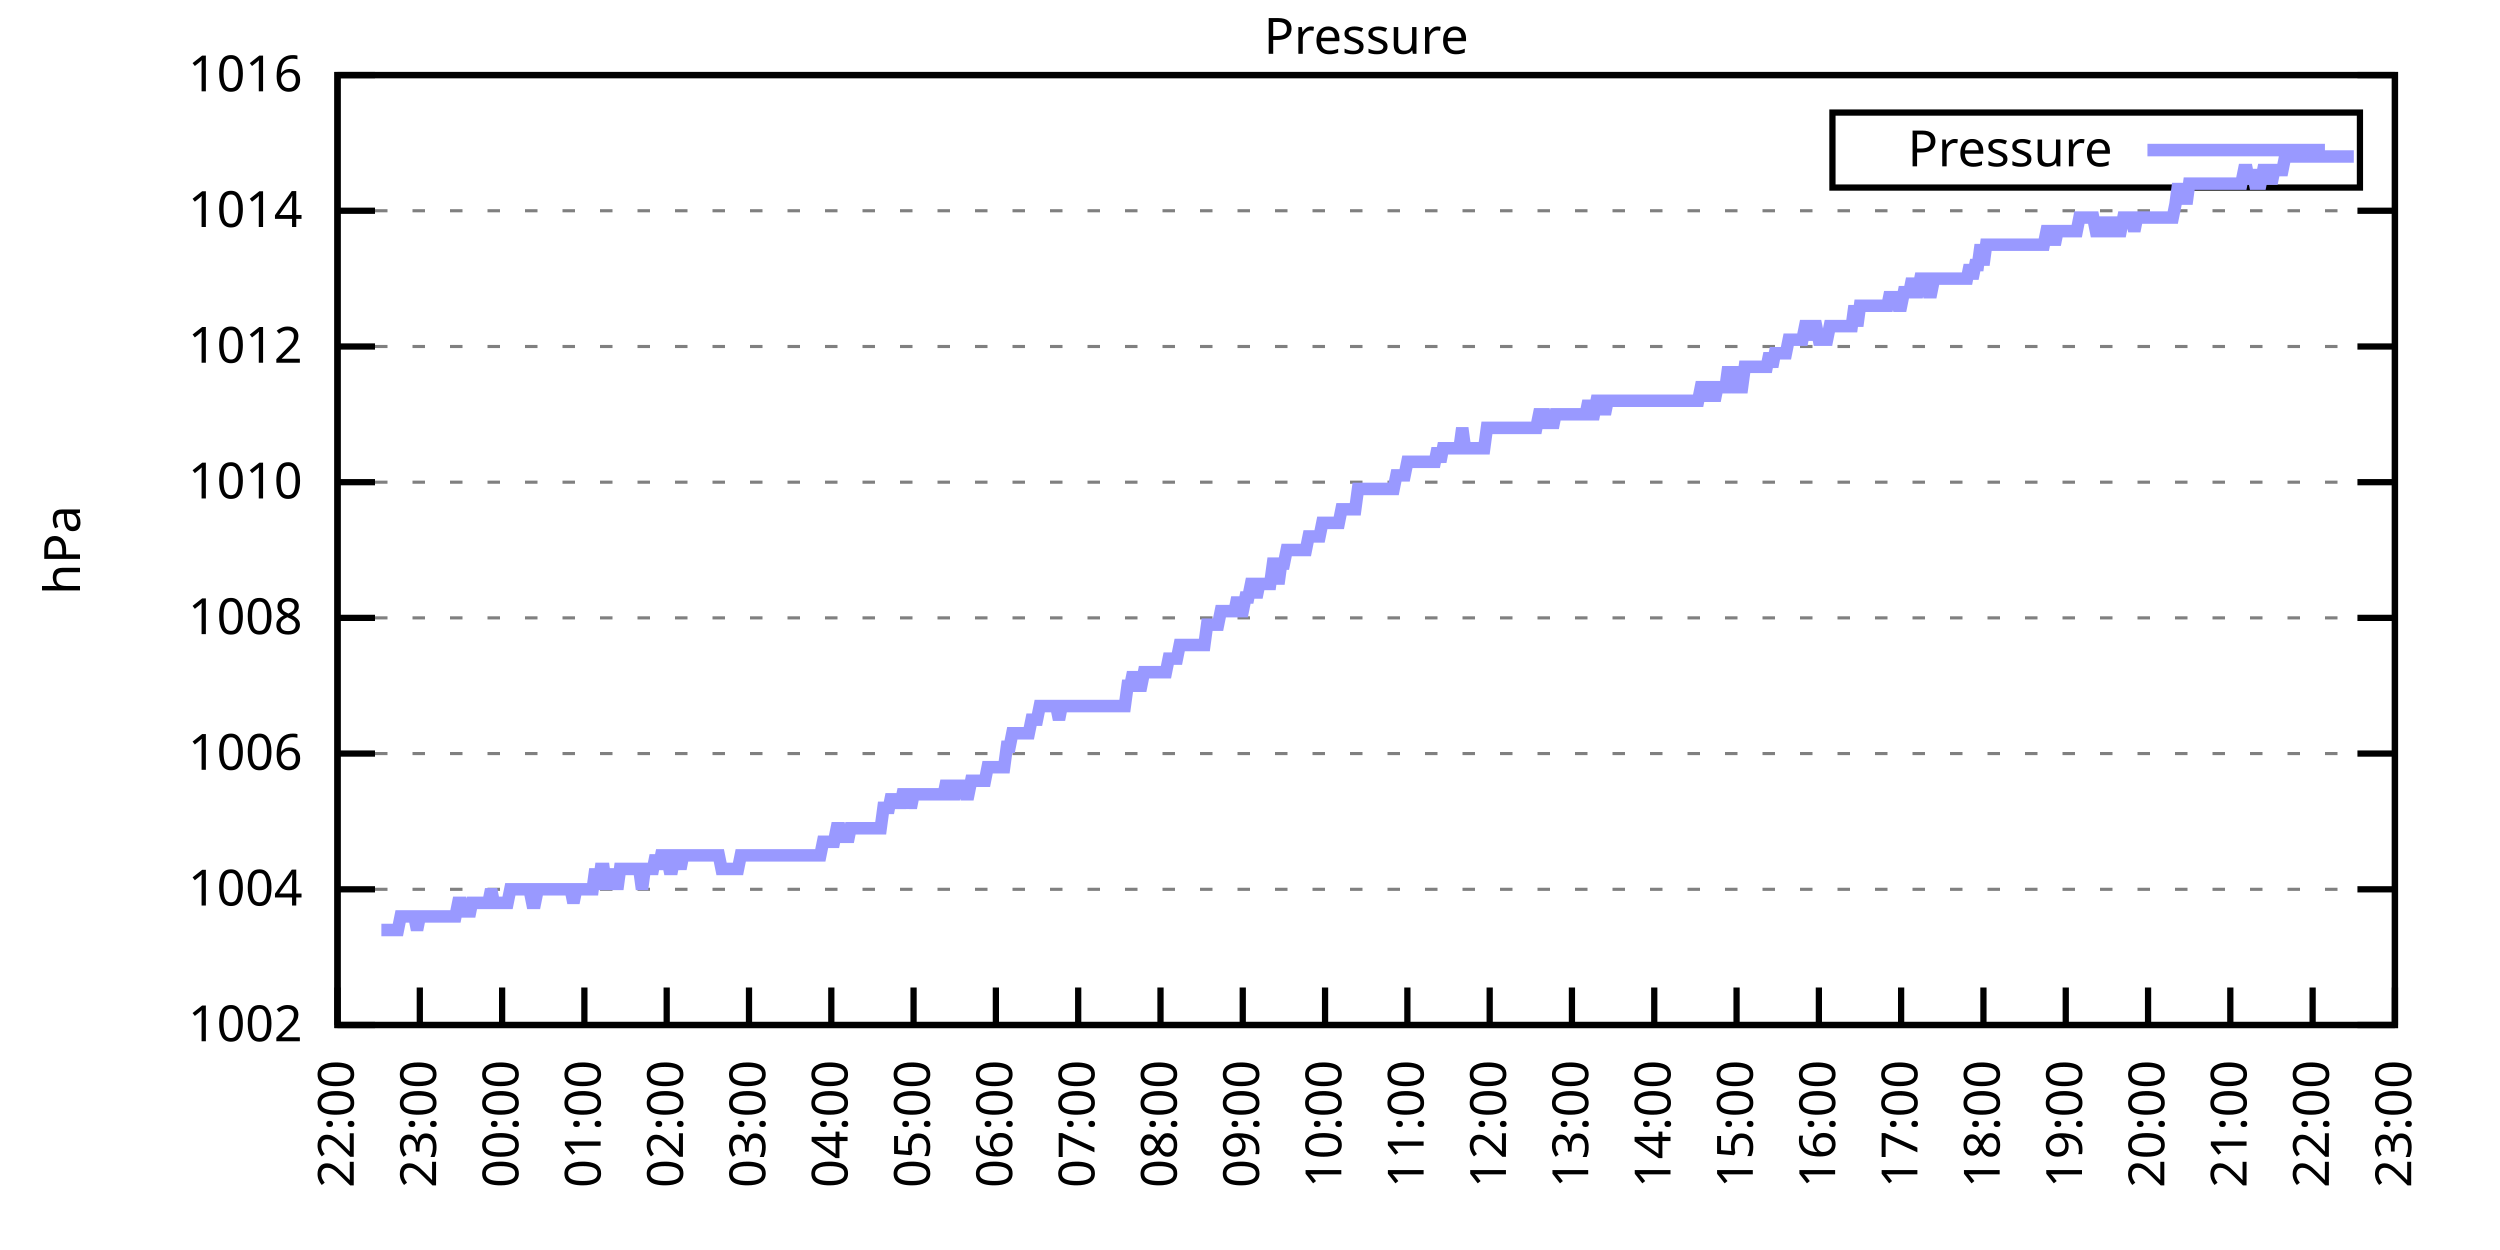
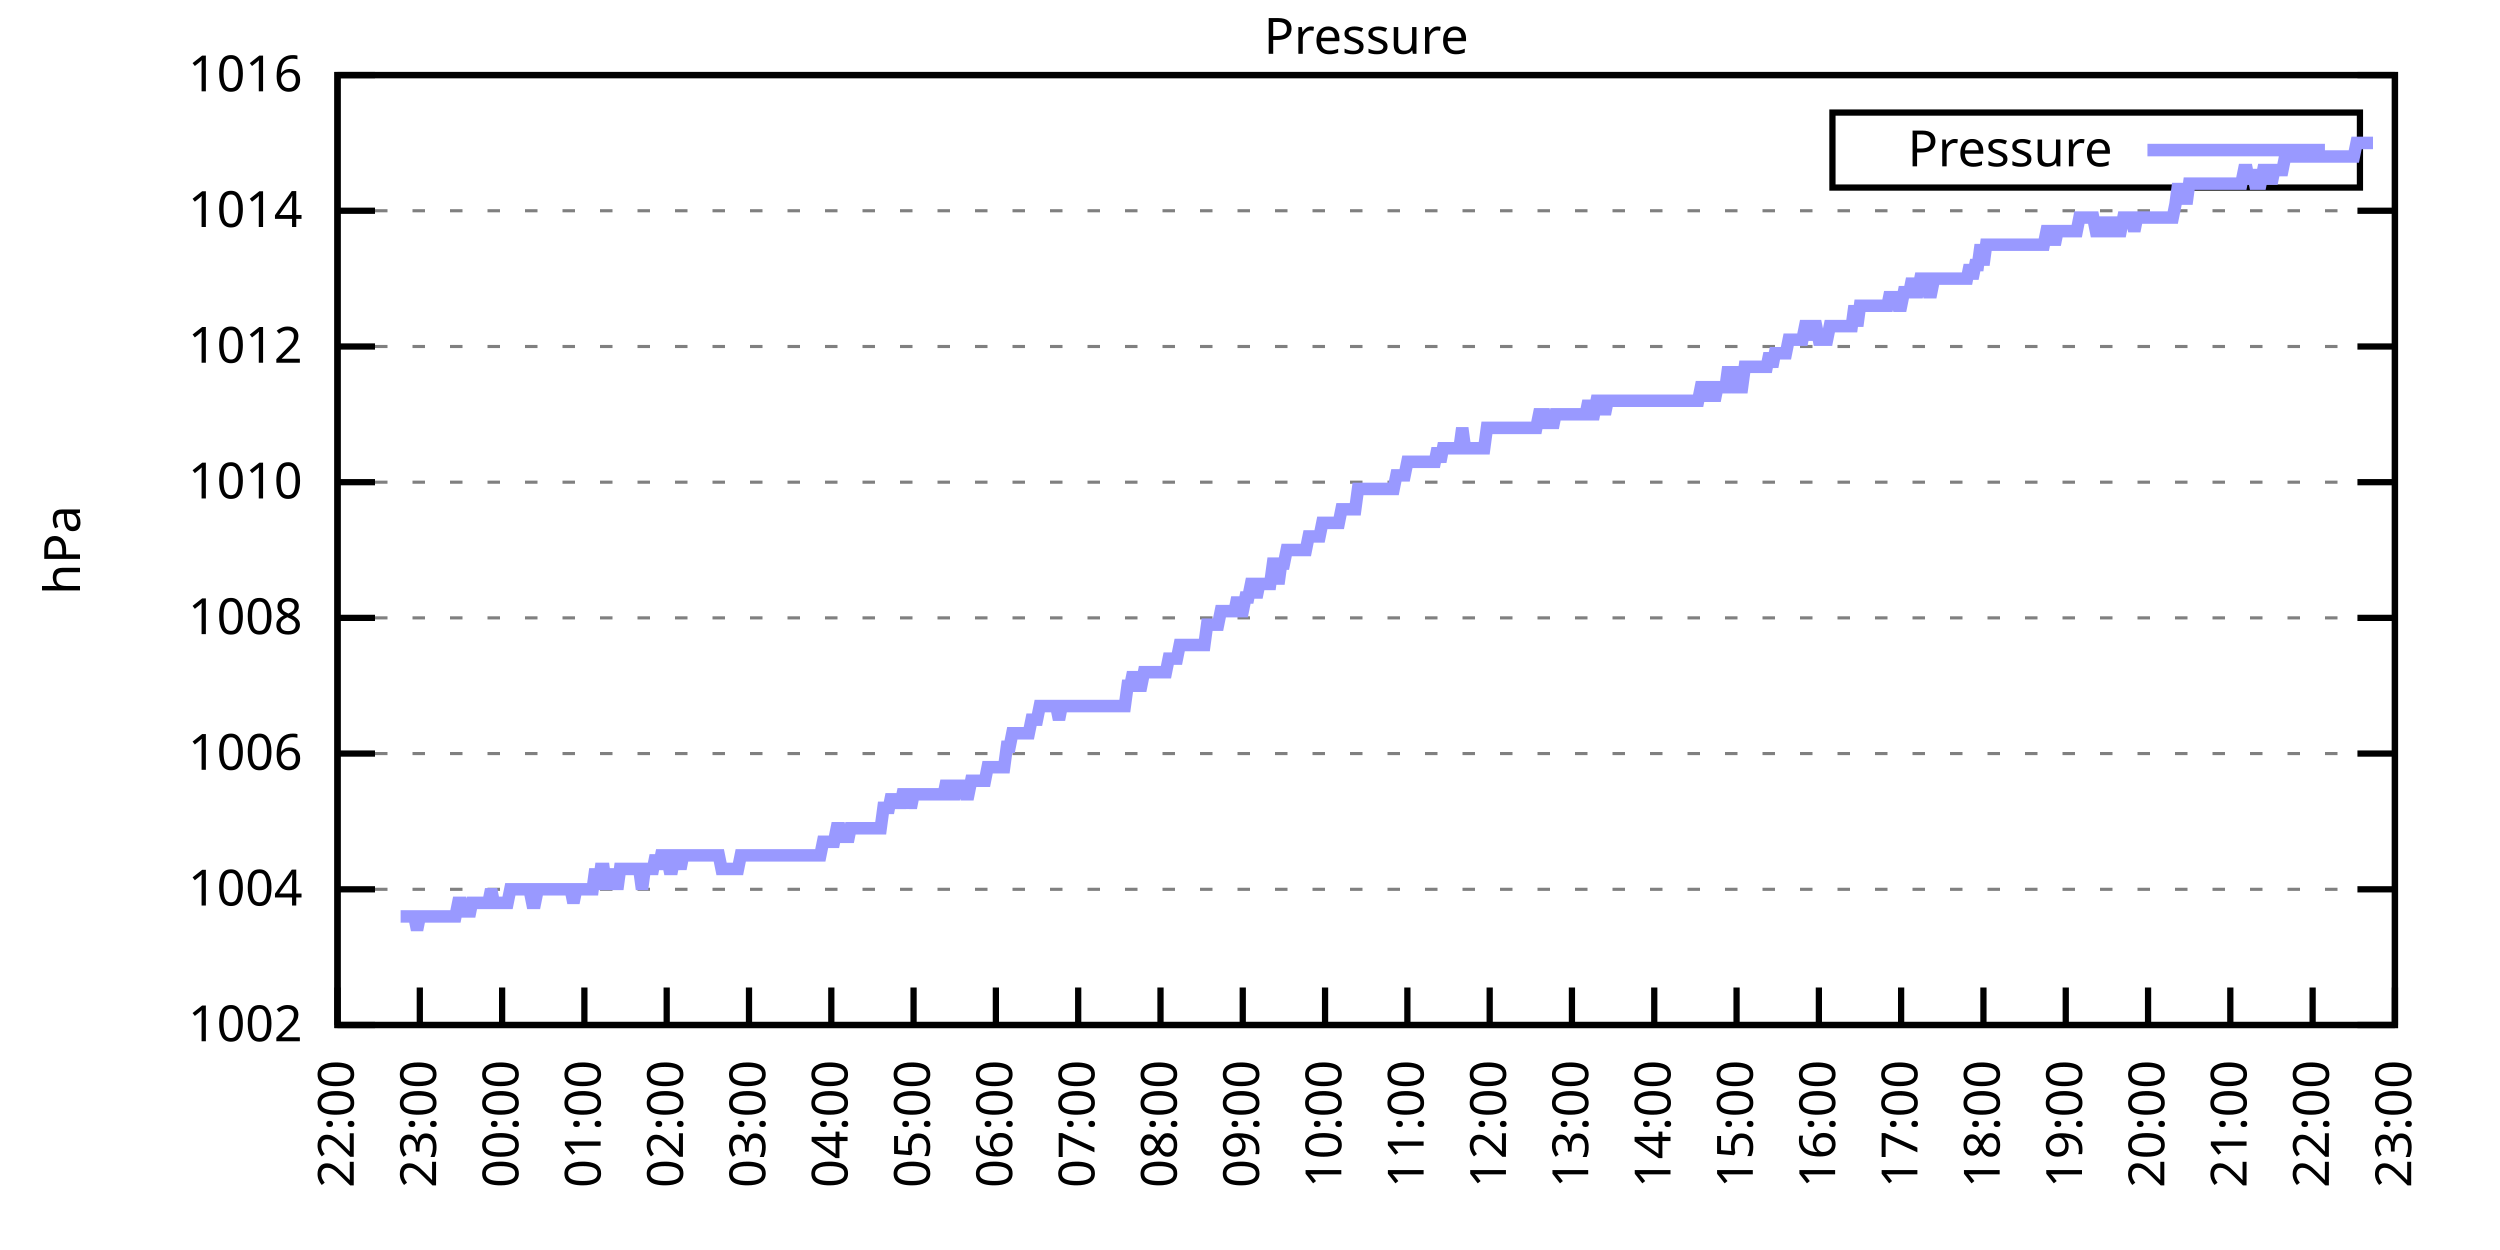
<svg xmlns="http://www.w3.org/2000/svg" xmlns:xlink="http://www.w3.org/1999/xlink" width="400" height="200" viewBox="0 0 400 200">
  <g id="gnuplot_canvas">
    <rect x="0" y="0" width="400" height="200" fill="none" />
    <defs>
      <circle id="gpDot" r="0.5" stroke-width="0.5" stroke="currentColor" />
      <path id="gpPt0" stroke-width="0.333" stroke="currentColor" d="M-1,0 h2 M0,-1 v2" />
      <path id="gpPt1" stroke-width="0.333" stroke="currentColor" d="M-1,-1 L1,1 M1,-1 L-1,1" />
      <path id="gpPt2" stroke-width="0.333" stroke="currentColor" d="M-1,0 L1,0 M0,-1 L0,1 M-1,-1 L1,1 M-1,1 L1,-1" />
      <rect id="gpPt3" stroke-width="0.333" stroke="currentColor" x="-1" y="-1" width="2" height="2" />
      <rect id="gpPt4" stroke-width="0.333" stroke="currentColor" fill="currentColor" x="-1" y="-1" width="2" height="2" />
      <circle id="gpPt5" stroke-width="0.333" stroke="currentColor" cx="0" cy="0" r="1" />
      <use xlink:href="#gpPt5" id="gpPt6" fill="currentColor" stroke="none" />
      <path id="gpPt7" stroke-width="0.333" stroke="currentColor" d="M0,-1.33 L-1.33,0.67 L1.33,0.67 z" />
      <use xlink:href="#gpPt7" id="gpPt8" fill="currentColor" stroke="none" />
      <use xlink:href="#gpPt7" id="gpPt9" stroke="currentColor" transform="rotate(180)" />
      <use xlink:href="#gpPt9" id="gpPt10" fill="currentColor" stroke="none" />
      <use xlink:href="#gpPt3" id="gpPt11" stroke="currentColor" transform="rotate(45)" />
      <use xlink:href="#gpPt11" id="gpPt12" fill="currentColor" stroke="none" />
      <path id="gpPt13" stroke-width="0.333" stroke="currentColor" d="M0,1.330 L1.265,0.411 L0.782,-1.067 L-0.782,-1.076 L-1.265,0.411 z" />
      <use xlink:href="#gpPt13" id="gpPt14" fill="currentColor" stroke="none" />
      <filter id="textbox" filterUnits="objectBoundingBox" x="0" y="0" height="1" width="1">
        <feFlood flood-color="white" flood-opacity="1" result="bgnd" />
        <feComposite in="SourceGraphic" in2="bgnd" operator="atop" />
      </filter>
      <filter id="greybox" filterUnits="objectBoundingBox" x="0" y="0" height="1" width="1">
        <feFlood flood-color="lightgrey" flood-opacity="1" result="grey" />
        <feComposite in="SourceGraphic" in2="grey" operator="atop" />
      </filter>
    </defs>
    <g fill="none" color="white" stroke="currentColor" stroke-width="1.00" stroke-linecap="butt" stroke-linejoin="miter">
</g>
    <g fill="none" color="black" stroke="currentColor" stroke-width="1.00" stroke-linecap="butt" stroke-linejoin="miter">
      <g stroke="none" shape-rendering="crispEdges">
        <polygon fill="rgb(255, 255, 255)" points="54.00,164.00 383.18,164.00 383.18,12.02 54.00,12.02 " />
      </g>
    </g>
    <g fill="none" color="black" stroke="currentColor" stroke-width="1.00" stroke-linecap="butt" stroke-linejoin="miter">
</g>
    <g fill="none" color="black" stroke="black" stroke-width="0.50" stroke-linecap="butt" stroke-linejoin="miter">
</g>
    <g fill="none" color="gray" stroke="currentColor" stroke-width="0.50" stroke-linecap="butt" stroke-linejoin="miter">
      <path stroke="gray" stroke-dasharray="2,4" class="gridline" d="M54.00,164.00 L383.19,164.00  " />
    </g>
    <g fill="none" color="gray" stroke="gray" stroke-width="1.00" stroke-linecap="butt" stroke-linejoin="miter">
</g>
    <g fill="none" color="black" stroke="currentColor" stroke-width="1.00" stroke-linecap="butt" stroke-linejoin="miter">
      <path stroke="black" d="M54.00,164.00 L60.00,164.00 M383.19,164.00 L377.19,164.00  " />
      <g transform="translate(48.40,166.60)" stroke="none" fill="black" font-family="Sans" font-size="8.00" text-anchor="end">
        <text>
          <tspan font-family="Sans"> 1002</tspan>
        </text>
      </g>
    </g>
    <g fill="none" color="black" stroke="currentColor" stroke-width="1.00" stroke-linecap="butt" stroke-linejoin="miter">
</g>
    <g fill="none" color="black" stroke="black" stroke-width="0.50" stroke-linecap="butt" stroke-linejoin="miter">
</g>
    <g fill="none" color="gray" stroke="currentColor" stroke-width="0.50" stroke-linecap="butt" stroke-linejoin="miter">
      <path stroke="gray" stroke-dasharray="2,4" class="gridline" d="M54.00,142.29 L383.19,142.29  " />
    </g>
    <g fill="none" color="gray" stroke="gray" stroke-width="1.00" stroke-linecap="butt" stroke-linejoin="miter">
</g>
    <g fill="none" color="black" stroke="currentColor" stroke-width="1.00" stroke-linecap="butt" stroke-linejoin="miter">
      <path stroke="black" d="M54.00,142.29 L60.00,142.29 M383.19,142.29 L377.19,142.29  " />
      <g transform="translate(48.40,144.89)" stroke="none" fill="black" font-family="Sans" font-size="8.00" text-anchor="end">
        <text>
          <tspan font-family="Sans"> 1004</tspan>
        </text>
      </g>
    </g>
    <g fill="none" color="black" stroke="currentColor" stroke-width="1.00" stroke-linecap="butt" stroke-linejoin="miter">
</g>
    <g fill="none" color="black" stroke="black" stroke-width="0.50" stroke-linecap="butt" stroke-linejoin="miter">
</g>
    <g fill="none" color="gray" stroke="currentColor" stroke-width="0.50" stroke-linecap="butt" stroke-linejoin="miter">
      <path stroke="gray" stroke-dasharray="2,4" class="gridline" d="M54.00,120.57 L383.19,120.57  " />
    </g>
    <g fill="none" color="gray" stroke="gray" stroke-width="1.00" stroke-linecap="butt" stroke-linejoin="miter">
</g>
    <g fill="none" color="black" stroke="currentColor" stroke-width="1.00" stroke-linecap="butt" stroke-linejoin="miter">
      <path stroke="black" d="M54.00,120.57 L60.00,120.57 M383.19,120.57 L377.19,120.57  " />
      <g transform="translate(48.40,123.17)" stroke="none" fill="black" font-family="Sans" font-size="8.00" text-anchor="end">
        <text>
          <tspan font-family="Sans"> 1006</tspan>
        </text>
      </g>
    </g>
    <g fill="none" color="black" stroke="currentColor" stroke-width="1.00" stroke-linecap="butt" stroke-linejoin="miter">
</g>
    <g fill="none" color="black" stroke="black" stroke-width="0.50" stroke-linecap="butt" stroke-linejoin="miter">
</g>
    <g fill="none" color="gray" stroke="currentColor" stroke-width="0.50" stroke-linecap="butt" stroke-linejoin="miter">
      <path stroke="gray" stroke-dasharray="2,4" class="gridline" d="M54.00,98.86 L383.19,98.86  " />
    </g>
    <g fill="none" color="gray" stroke="gray" stroke-width="1.00" stroke-linecap="butt" stroke-linejoin="miter">
</g>
    <g fill="none" color="black" stroke="currentColor" stroke-width="1.00" stroke-linecap="butt" stroke-linejoin="miter">
      <path stroke="black" d="M54.00,98.86 L60.00,98.86 M383.19,98.86 L377.19,98.86  " />
      <g transform="translate(48.40,101.46)" stroke="none" fill="black" font-family="Sans" font-size="8.00" text-anchor="end">
        <text>
          <tspan font-family="Sans"> 1008</tspan>
        </text>
      </g>
    </g>
    <g fill="none" color="black" stroke="currentColor" stroke-width="1.00" stroke-linecap="butt" stroke-linejoin="miter">
</g>
    <g fill="none" color="black" stroke="black" stroke-width="0.50" stroke-linecap="butt" stroke-linejoin="miter">
</g>
    <g fill="none" color="gray" stroke="currentColor" stroke-width="0.50" stroke-linecap="butt" stroke-linejoin="miter">
      <path stroke="gray" stroke-dasharray="2,4" class="gridline" d="M54.00,77.15 L383.19,77.15  " />
    </g>
    <g fill="none" color="gray" stroke="gray" stroke-width="1.00" stroke-linecap="butt" stroke-linejoin="miter">
</g>
    <g fill="none" color="black" stroke="currentColor" stroke-width="1.00" stroke-linecap="butt" stroke-linejoin="miter">
      <path stroke="black" d="M54.00,77.15 L60.00,77.15 M383.19,77.15 L377.19,77.15  " />
      <g transform="translate(48.40,79.75)" stroke="none" fill="black" font-family="Sans" font-size="8.00" text-anchor="end">
        <text>
          <tspan font-family="Sans"> 1010</tspan>
        </text>
      </g>
    </g>
    <g fill="none" color="black" stroke="currentColor" stroke-width="1.00" stroke-linecap="butt" stroke-linejoin="miter">
</g>
    <g fill="none" color="black" stroke="black" stroke-width="0.50" stroke-linecap="butt" stroke-linejoin="miter">
</g>
    <g fill="none" color="gray" stroke="currentColor" stroke-width="0.50" stroke-linecap="butt" stroke-linejoin="miter">
      <path stroke="gray" stroke-dasharray="2,4" class="gridline" d="M54.00,55.44 L383.19,55.44  " />
    </g>
    <g fill="none" color="gray" stroke="gray" stroke-width="1.00" stroke-linecap="butt" stroke-linejoin="miter">
</g>
    <g fill="none" color="black" stroke="currentColor" stroke-width="1.00" stroke-linecap="butt" stroke-linejoin="miter">
      <path stroke="black" d="M54.00,55.44 L60.00,55.44 M383.19,55.44 L377.19,55.44  " />
      <g transform="translate(48.40,58.04)" stroke="none" fill="black" font-family="Sans" font-size="8.00" text-anchor="end">
        <text>
          <tspan font-family="Sans"> 1012</tspan>
        </text>
      </g>
    </g>
    <g fill="none" color="black" stroke="currentColor" stroke-width="1.00" stroke-linecap="butt" stroke-linejoin="miter">
</g>
    <g fill="none" color="black" stroke="black" stroke-width="0.50" stroke-linecap="butt" stroke-linejoin="miter">
</g>
    <g fill="none" color="gray" stroke="currentColor" stroke-width="0.50" stroke-linecap="butt" stroke-linejoin="miter">
      <path stroke="gray" stroke-dasharray="2,4" class="gridline" d="M54.00,33.72 L383.19,33.72  " />
    </g>
    <g fill="none" color="gray" stroke="gray" stroke-width="1.00" stroke-linecap="butt" stroke-linejoin="miter">
</g>
    <g fill="none" color="black" stroke="currentColor" stroke-width="1.00" stroke-linecap="butt" stroke-linejoin="miter">
      <path stroke="black" d="M54.00,33.72 L60.00,33.72 M383.19,33.72 L377.19,33.72  " />
      <g transform="translate(48.40,36.32)" stroke="none" fill="black" font-family="Sans" font-size="8.00" text-anchor="end">
        <text>
          <tspan font-family="Sans"> 1014</tspan>
        </text>
      </g>
    </g>
    <g fill="none" color="black" stroke="currentColor" stroke-width="1.00" stroke-linecap="butt" stroke-linejoin="miter">
</g>
    <g fill="none" color="black" stroke="black" stroke-width="0.50" stroke-linecap="butt" stroke-linejoin="miter">
</g>
    <g fill="none" color="gray" stroke="currentColor" stroke-width="0.50" stroke-linecap="butt" stroke-linejoin="miter">
      <path stroke="gray" stroke-dasharray="2,4" class="gridline" d="M54.00,12.01 L383.19,12.01  " />
    </g>
    <g fill="none" color="gray" stroke="gray" stroke-width="1.00" stroke-linecap="butt" stroke-linejoin="miter">
</g>
    <g fill="none" color="black" stroke="currentColor" stroke-width="1.00" stroke-linecap="butt" stroke-linejoin="miter">
      <path stroke="black" d="M54.00,12.01 L60.00,12.01 M383.19,12.01 L377.19,12.01  " />
      <g transform="translate(48.40,14.61)" stroke="none" fill="black" font-family="Sans" font-size="8.00" text-anchor="end">
        <text>
          <tspan font-family="Sans"> 1016</tspan>
        </text>
      </g>
    </g>
    <g fill="none" color="black" stroke="currentColor" stroke-width="1.00" stroke-linecap="butt" stroke-linejoin="miter">
      <path stroke="black" d="M54.00,164.00 L54.00,158.00  " />
      <g transform="translate(56.60,169.60) rotate(270.00)" stroke="none" fill="black" font-family="Sans" font-size="8.00" text-anchor="end">
        <text>
          <tspan font-family="Sans">22:00</tspan>
        </text>
      </g>
    </g>
    <g fill="none" color="black" stroke="currentColor" stroke-width="1.00" stroke-linecap="butt" stroke-linejoin="miter">
      <path stroke="black" d="M67.17,164.00 L67.17,158.00  " />
      <g transform="translate(69.77,169.60) rotate(270.00)" stroke="none" fill="black" font-family="Sans" font-size="8.00" text-anchor="end">
        <text>
          <tspan font-family="Sans">23:00</tspan>
        </text>
      </g>
    </g>
    <g fill="none" color="black" stroke="currentColor" stroke-width="1.00" stroke-linecap="butt" stroke-linejoin="miter">
      <path stroke="black" d="M80.34,164.00 L80.34,158.00  " />
      <g transform="translate(82.94,169.60) rotate(270.00)" stroke="none" fill="black" font-family="Sans" font-size="8.00" text-anchor="end">
        <text>
          <tspan font-family="Sans">00:00</tspan>
        </text>
      </g>
    </g>
    <g fill="none" color="black" stroke="currentColor" stroke-width="1.00" stroke-linecap="butt" stroke-linejoin="miter">
      <path stroke="black" d="M93.50,164.00 L93.50,158.00  " />
      <g transform="translate(96.10,169.60) rotate(270.00)" stroke="none" fill="black" font-family="Sans" font-size="8.00" text-anchor="end">
        <text>
          <tspan font-family="Sans">01:00</tspan>
        </text>
      </g>
    </g>
    <g fill="none" color="black" stroke="currentColor" stroke-width="1.00" stroke-linecap="butt" stroke-linejoin="miter">
      <path stroke="black" d="M106.67,164.00 L106.67,158.00  " />
      <g transform="translate(109.27,169.60) rotate(270.00)" stroke="none" fill="black" font-family="Sans" font-size="8.00" text-anchor="end">
        <text>
          <tspan font-family="Sans">02:00</tspan>
        </text>
      </g>
    </g>
    <g fill="none" color="black" stroke="currentColor" stroke-width="1.00" stroke-linecap="butt" stroke-linejoin="miter">
      <path stroke="black" d="M119.84,164.00 L119.84,158.00  " />
      <g transform="translate(122.44,169.60) rotate(270.00)" stroke="none" fill="black" font-family="Sans" font-size="8.00" text-anchor="end">
        <text>
          <tspan font-family="Sans">03:00</tspan>
        </text>
      </g>
    </g>
    <g fill="none" color="black" stroke="currentColor" stroke-width="1.00" stroke-linecap="butt" stroke-linejoin="miter">
      <path stroke="black" d="M133.01,164.00 L133.01,158.00  " />
      <g transform="translate(135.61,169.60) rotate(270.00)" stroke="none" fill="black" font-family="Sans" font-size="8.00" text-anchor="end">
        <text>
          <tspan font-family="Sans">04:00</tspan>
        </text>
      </g>
    </g>
    <g fill="none" color="black" stroke="currentColor" stroke-width="1.00" stroke-linecap="butt" stroke-linejoin="miter">
      <path stroke="black" d="M146.17,164.00 L146.17,158.00  " />
      <g transform="translate(148.77,169.60) rotate(270.00)" stroke="none" fill="black" font-family="Sans" font-size="8.00" text-anchor="end">
        <text>
          <tspan font-family="Sans">05:00</tspan>
        </text>
      </g>
    </g>
    <g fill="none" color="black" stroke="currentColor" stroke-width="1.00" stroke-linecap="butt" stroke-linejoin="miter">
      <path stroke="black" d="M159.34,164.00 L159.34,158.00  " />
      <g transform="translate(161.94,169.60) rotate(270.00)" stroke="none" fill="black" font-family="Sans" font-size="8.00" text-anchor="end">
        <text>
          <tspan font-family="Sans">06:00</tspan>
        </text>
      </g>
    </g>
    <g fill="none" color="black" stroke="currentColor" stroke-width="1.00" stroke-linecap="butt" stroke-linejoin="miter">
      <path stroke="black" d="M172.51,164.00 L172.51,158.00  " />
      <g transform="translate(175.11,169.60) rotate(270.00)" stroke="none" fill="black" font-family="Sans" font-size="8.00" text-anchor="end">
        <text>
          <tspan font-family="Sans">07:00</tspan>
        </text>
      </g>
    </g>
    <g fill="none" color="black" stroke="currentColor" stroke-width="1.00" stroke-linecap="butt" stroke-linejoin="miter">
      <path stroke="black" d="M185.68,164.00 L185.68,158.00  " />
      <g transform="translate(188.28,169.60) rotate(270.00)" stroke="none" fill="black" font-family="Sans" font-size="8.00" text-anchor="end">
        <text>
          <tspan font-family="Sans">08:00</tspan>
        </text>
      </g>
    </g>
    <g fill="none" color="black" stroke="currentColor" stroke-width="1.00" stroke-linecap="butt" stroke-linejoin="miter">
      <path stroke="black" d="M198.84,164.00 L198.84,158.00  " />
      <g transform="translate(201.44,169.60) rotate(270.00)" stroke="none" fill="black" font-family="Sans" font-size="8.00" text-anchor="end">
        <text>
          <tspan font-family="Sans">09:00</tspan>
        </text>
      </g>
    </g>
    <g fill="none" color="black" stroke="currentColor" stroke-width="1.00" stroke-linecap="butt" stroke-linejoin="miter">
      <path stroke="black" d="M212.01,164.00 L212.01,158.00  " />
      <g transform="translate(214.61,169.60) rotate(270.00)" stroke="none" fill="black" font-family="Sans" font-size="8.00" text-anchor="end">
        <text>
          <tspan font-family="Sans">10:00</tspan>
        </text>
      </g>
    </g>
    <g fill="none" color="black" stroke="currentColor" stroke-width="1.00" stroke-linecap="butt" stroke-linejoin="miter">
      <path stroke="black" d="M225.18,164.00 L225.18,158.00  " />
      <g transform="translate(227.78,169.60) rotate(270.00)" stroke="none" fill="black" font-family="Sans" font-size="8.00" text-anchor="end">
        <text>
          <tspan font-family="Sans">11:00</tspan>
        </text>
      </g>
    </g>
    <g fill="none" color="black" stroke="currentColor" stroke-width="1.00" stroke-linecap="butt" stroke-linejoin="miter">
      <path stroke="black" d="M238.35,164.00 L238.35,158.00  " />
      <g transform="translate(240.95,169.60) rotate(270.00)" stroke="none" fill="black" font-family="Sans" font-size="8.00" text-anchor="end">
        <text>
          <tspan font-family="Sans">12:00</tspan>
        </text>
      </g>
    </g>
    <g fill="none" color="black" stroke="currentColor" stroke-width="1.00" stroke-linecap="butt" stroke-linejoin="miter">
      <path stroke="black" d="M251.51,164.00 L251.51,158.00  " />
      <g transform="translate(254.11,169.60) rotate(270.00)" stroke="none" fill="black" font-family="Sans" font-size="8.00" text-anchor="end">
        <text>
          <tspan font-family="Sans">13:00</tspan>
        </text>
      </g>
    </g>
    <g fill="none" color="black" stroke="currentColor" stroke-width="1.00" stroke-linecap="butt" stroke-linejoin="miter">
      <path stroke="black" d="M264.68,164.00 L264.68,158.00  " />
      <g transform="translate(267.28,169.60) rotate(270.00)" stroke="none" fill="black" font-family="Sans" font-size="8.00" text-anchor="end">
        <text>
          <tspan font-family="Sans">14:00</tspan>
        </text>
      </g>
    </g>
    <g fill="none" color="black" stroke="currentColor" stroke-width="1.00" stroke-linecap="butt" stroke-linejoin="miter">
      <path stroke="black" d="M277.85,164.00 L277.85,158.00  " />
      <g transform="translate(280.45,169.60) rotate(270.00)" stroke="none" fill="black" font-family="Sans" font-size="8.00" text-anchor="end">
        <text>
          <tspan font-family="Sans">15:00</tspan>
        </text>
      </g>
    </g>
    <g fill="none" color="black" stroke="currentColor" stroke-width="1.00" stroke-linecap="butt" stroke-linejoin="miter">
      <path stroke="black" d="M291.02,164.00 L291.02,158.00  " />
      <g transform="translate(293.62,169.60) rotate(270.00)" stroke="none" fill="black" font-family="Sans" font-size="8.00" text-anchor="end">
        <text>
          <tspan font-family="Sans">16:00</tspan>
        </text>
      </g>
    </g>
    <g fill="none" color="black" stroke="currentColor" stroke-width="1.00" stroke-linecap="butt" stroke-linejoin="miter">
      <path stroke="black" d="M304.18,164.00 L304.18,158.00  " />
      <g transform="translate(306.78,169.60) rotate(270.00)" stroke="none" fill="black" font-family="Sans" font-size="8.00" text-anchor="end">
        <text>
          <tspan font-family="Sans">17:00</tspan>
        </text>
      </g>
    </g>
    <g fill="none" color="black" stroke="currentColor" stroke-width="1.00" stroke-linecap="butt" stroke-linejoin="miter">
      <path stroke="black" d="M317.35,164.00 L317.35,158.00  " />
      <g transform="translate(319.95,169.60) rotate(270.00)" stroke="none" fill="black" font-family="Sans" font-size="8.00" text-anchor="end">
        <text>
          <tspan font-family="Sans">18:00</tspan>
        </text>
      </g>
    </g>
    <g fill="none" color="black" stroke="currentColor" stroke-width="1.00" stroke-linecap="butt" stroke-linejoin="miter">
      <path stroke="black" d="M330.52,164.00 L330.52,158.00  " />
      <g transform="translate(333.12,169.60) rotate(270.00)" stroke="none" fill="black" font-family="Sans" font-size="8.00" text-anchor="end">
        <text>
          <tspan font-family="Sans">19:00</tspan>
        </text>
      </g>
    </g>
    <g fill="none" color="black" stroke="currentColor" stroke-width="1.00" stroke-linecap="butt" stroke-linejoin="miter">
      <path stroke="black" d="M343.69,164.00 L343.69,158.00  " />
      <g transform="translate(346.29,169.60) rotate(270.00)" stroke="none" fill="black" font-family="Sans" font-size="8.00" text-anchor="end">
        <text>
          <tspan font-family="Sans">20:00</tspan>
        </text>
      </g>
    </g>
    <g fill="none" color="black" stroke="currentColor" stroke-width="1.00" stroke-linecap="butt" stroke-linejoin="miter">
      <path stroke="black" d="M356.85,164.00 L356.85,158.00  " />
      <g transform="translate(359.45,169.60) rotate(270.00)" stroke="none" fill="black" font-family="Sans" font-size="8.00" text-anchor="end">
        <text>
          <tspan font-family="Sans">21:00</tspan>
        </text>
      </g>
    </g>
    <g fill="none" color="black" stroke="currentColor" stroke-width="1.00" stroke-linecap="butt" stroke-linejoin="miter">
      <path stroke="black" d="M370.02,164.00 L370.02,158.00  " />
      <g transform="translate(372.62,169.60) rotate(270.00)" stroke="none" fill="black" font-family="Sans" font-size="8.00" text-anchor="end">
        <text>
          <tspan font-family="Sans">22:00</tspan>
        </text>
      </g>
    </g>
    <g fill="none" color="black" stroke="currentColor" stroke-width="1.00" stroke-linecap="butt" stroke-linejoin="miter">
      <path stroke="black" d="M383.19,164.00 L383.19,158.00  " />
      <g transform="translate(385.79,169.60) rotate(270.00)" stroke="none" fill="black" font-family="Sans" font-size="8.00" text-anchor="end">
        <text>
          <tspan font-family="Sans">23:00</tspan>
        </text>
      </g>
    </g>
    <g fill="none" color="black" stroke="currentColor" stroke-width="1.00" stroke-linecap="butt" stroke-linejoin="miter">
</g>
    <g fill="none" color="black" stroke="currentColor" stroke-width="1.00" stroke-linecap="butt" stroke-linejoin="miter">
      <path stroke="black" d="M54.00,12.01 L54.00,164.00 L383.19,164.00 L383.19,12.01 L54.00,12.01 Z  " />
    </g>
    <g fill="none" color="black" stroke="currentColor" stroke-width="1.00" stroke-linecap="butt" stroke-linejoin="miter">
</g>
    <g fill="none" color="black" stroke="currentColor" stroke-width="1.00" stroke-linecap="butt" stroke-linejoin="miter">
      <path stroke="black" d="M293.19,30.01 L293.19,18.01 L377.59,18.01 L377.59,30.01 L293.19,30.01 Z  " />
    </g>
    <g id="Pressure_plot_1">
      <g fill="none" color="white" stroke="black" stroke-width="2.00" stroke-linecap="butt" stroke-linejoin="miter">
</g>
      <g fill="none" color="black" stroke="currentColor" stroke-width="2.00" stroke-linecap="butt" stroke-linejoin="miter">
        <g transform="translate(337.99,26.61)" stroke="none" fill="black" font-family="Sans" font-size="8.00" text-anchor="end">
          <text>
            <tspan font-family="Sans">Pressure</tspan>
          </text>
        </g>
      </g>
      <g fill="none" color="black" stroke="currentColor" stroke-width="2.00" stroke-linecap="butt" stroke-linejoin="miter">
-         <path stroke="rgb(153, 153, 255)" d="M343.59,24.01 L371.99,24.01 M61.02,148.80 L61.46,148.80 L61.90,148.80 L62.34,148.80 L62.78,148.80 L63.22,148.80   L63.66,148.80 L64.10,146.63 L64.53,146.63 L64.97,146.63 L65.41,146.63 L65.85,146.63 L66.29,146.63 L66.73,148.80   L67.17,146.63 L67.61,146.63 L68.05,146.63 L68.48,146.63 L68.92,146.63 L69.36,146.63 L69.80,146.63 L70.24,146.63   L70.68,146.63 L71.12,146.63 L71.56,146.63 L72.00,146.63 L72.43,146.63 L72.87,146.63 L73.31,144.46 L73.75,144.46   L74.19,146.63 L74.63,144.46 L75.07,146.63 L75.51,144.46 L75.95,144.46 L76.38,144.46 L76.82,144.46 L77.26,144.46   L77.70,144.46 L78.14,144.46 L78.58,142.29 L79.02,144.46 L79.46,144.46 L79.90,144.46 L80.34,144.46 L80.77,144.46   L81.21,144.46 L81.65,142.29 L82.09,142.29 L82.53,142.29 L82.97,142.29 L83.41,142.29 L83.85,142.29 L84.29,142.29   L84.72,142.29 L85.16,144.46 L85.60,144.46 L86.04,142.29 L86.48,142.29 L86.92,142.29 L87.36,142.29 L87.80,142.29   L88.24,142.29 L88.67,142.29 L89.11,142.29 L89.55,142.29 L89.99,142.29 L90.43,142.29 L90.87,142.29 L91.31,142.29   L91.75,144.46 L92.19,142.29 L92.62,142.29 L93.06,142.29 L93.50,142.29 L93.94,142.29 L94.38,142.29 L94.82,142.29   L95.26,139.03 L95.70,142.29 L96.14,139.03 L96.58,139.03 L97.01,142.29 L97.45,139.03 L97.89,142.29 L98.33,139.03   L98.77,142.29 L99.21,139.03 L99.65,139.03 L100.09,139.03 L100.53,139.03 L100.96,139.03 L101.40,139.03 L101.84,139.03   L102.28,139.03 L102.72,142.29 L103.16,139.03 L103.60,139.03 L104.04,139.03 L104.48,139.03 L104.91,136.86 L105.35,139.03   L105.79,136.86 L106.23,136.86 L106.67,136.86 L107.11,139.03 L107.55,139.03 L107.99,136.86 L108.43,136.86 L108.87,139.03   L109.30,136.86 L109.74,136.86 L110.18,136.86 L110.62,136.86 L111.06,136.86 L111.50,136.86 L111.94,136.86 L112.38,136.86   L112.82,136.86 L113.25,136.86 L113.69,136.86 L114.13,136.86 L114.57,136.86 L115.01,136.86 L115.45,139.03 L115.89,139.03   L116.33,139.03 L116.77,139.03 L117.20,139.03 L117.64,139.03 L118.08,139.03 L118.52,136.86 L118.96,136.86 L119.40,136.86   L119.84,136.86 L120.28,136.86 L120.72,136.86 L121.15,136.86 L121.59,136.86 L122.03,136.86 L122.47,136.86 L122.91,136.86   L123.35,136.86 L123.79,136.86 L124.23,136.86 L124.67,136.86 L125.11,136.86 L125.54,136.86 L125.98,136.86 L126.42,136.86   L126.86,136.86 L127.30,136.86 L127.74,136.86 L128.18,136.86 L128.62,136.86 L129.06,136.86 L129.49,136.86 L129.93,136.86   L130.37,136.86 L130.81,136.86 L131.25,136.86 L131.69,134.69 L132.13,134.69 L132.57,134.69 L133.01,134.69 L133.44,134.69   L133.88,132.52 L134.32,132.52 L134.76,134.69 L135.20,132.52 L135.64,134.69 L136.08,132.52 L136.52,132.52 L136.96,132.52   L137.39,132.52 L137.83,132.52 L138.27,132.52 L138.71,132.52 L139.15,132.52 L139.59,132.52 L140.03,132.52 L140.47,132.52   L140.91,132.52 L141.35,129.26 L141.78,129.26 L142.22,129.26 L142.66,127.09 L143.10,129.26 L143.54,127.09 L143.98,129.26   L144.42,127.09 L144.86,127.09 L145.30,127.09 L145.73,129.26 L146.17,127.09 L146.61,127.09 L147.05,127.09 L147.49,127.09   L147.93,127.09 L148.37,127.09 L148.81,127.09 L149.25,127.09 L149.68,127.09 L150.12,127.09 L150.56,127.09 L151.00,127.09   L151.44,124.92 L151.88,127.09 L152.32,127.09 L152.76,127.09 L153.20,124.92 L153.63,127.09 L154.07,124.92 L154.51,127.09   L154.95,127.09 L155.39,124.92 L155.83,124.92 L156.27,124.92 L156.71,124.92 L157.15,124.92 L157.59,124.92 L158.02,122.75   L158.46,122.75 L158.90,122.75 L159.34,122.75 L159.78,122.75 L160.22,122.75 L160.66,122.75 L161.10,119.49 L161.54,119.49   L161.97,117.32 L162.41,117.32 L162.85,117.32 L163.29,117.32 L163.73,117.32 L164.17,117.32 L164.61,117.32 L165.05,115.15   L165.49,115.15 L165.92,115.15 L166.36,112.97 L166.80,112.97 L167.24,112.97 L167.68,112.97 L168.12,112.97 L168.56,112.97   L169.00,112.97 L169.44,115.15 L169.87,112.97 L170.31,112.97 L170.75,112.97 L171.19,112.97 L171.63,112.97 L172.07,112.97   L172.51,112.97 L172.95,112.97 L173.39,112.97 L173.83,112.97 L174.26,112.97 L174.70,112.97 L175.14,112.97 L175.58,112.97   L176.02,112.97 L176.46,112.97 L176.90,112.97 L177.34,112.97 L177.78,112.97 L178.21,112.97 L178.65,112.97 L179.09,112.97   L179.53,112.97 L179.97,112.97 L180.41,109.72 L180.85,109.72 L181.29,107.55 L181.73,109.72 L182.16,109.72 L182.60,109.72   L183.04,107.55 L183.48,107.55 L183.92,107.55 L184.36,107.55 L184.80,107.55 L185.24,107.55 L185.68,107.55 L186.11,107.55   L186.55,107.55 L186.99,105.38 L187.43,105.38 L187.87,105.38 L188.31,105.38 L188.75,103.20 L189.19,103.20 L189.63,103.20   L190.07,103.20 L190.50,103.20 L190.94,103.20 L191.38,103.20 L191.82,103.20 L192.26,103.20 L192.70,103.20 L193.14,99.95   L193.36,99.95 L194.02,99.95 L194.45,99.95 L194.89,99.95 L195.33,97.78 L195.77,97.78 L196.21,97.78 L196.65,97.78   L197.09,97.78 L197.53,97.78 L197.97,95.60 L198.40,97.78 L198.84,97.78 L199.28,95.60 L199.72,95.60 L200.16,93.43   L200.60,93.43 L201.04,95.60 L201.48,93.43 L201.92,93.43 L202.35,93.43 L202.79,93.43 L203.23,93.43 L203.67,90.18   L204.11,90.18 L204.55,93.43 L204.99,90.18 L205.43,90.18 L205.87,88.00 L206.31,88.00 L206.74,88.00 L207.18,88.00   L207.62,88.00 L208.06,88.00 L208.50,88.00 L208.94,88.00 L209.38,85.83 L209.82,85.83 L210.26,85.83 L210.69,85.83   L211.13,85.83 L211.57,83.66 L212.01,83.66 L212.45,83.66 L212.89,83.66 L213.33,83.66 L213.77,83.66 L214.21,83.66   L214.64,81.49 L215.08,81.49 L215.52,81.49 L215.96,81.49 L216.40,81.49 L216.84,81.49 L217.28,78.23 L217.72,78.23   L218.16,78.23 L218.60,78.23 L219.03,78.23 L219.47,78.23 L219.91,78.23 L220.35,78.23 L220.79,78.23 L221.23,78.23   L221.67,78.23 L222.11,78.23 L222.55,78.23 L222.98,78.23 L223.42,76.06 L223.86,76.06 L224.30,76.06 L224.74,76.06   L225.18,73.89 L225.62,73.89 L226.06,73.89 L226.50,73.89 L226.93,73.89 L227.37,73.89 L227.81,73.89 L228.25,73.89   L228.69,73.89 L229.13,73.89 L229.57,73.89 L230.01,71.72 L230.45,73.89 L230.88,71.72 L231.32,71.72 L231.76,71.72   L232.20,71.72 L232.64,71.72 L233.08,71.72 L233.52,71.72 L233.96,68.46 L234.40,71.72 L234.84,71.72 L235.27,71.72   L235.71,71.72 L236.15,71.72 L236.59,71.72 L237.03,71.72 L237.47,71.72 L237.91,68.46 L238.35,68.46 L238.79,68.46   L239.22,68.46 L239.66,68.46 L240.10,68.46 L240.54,68.46 L240.98,68.46 L241.42,68.46 L241.86,68.46 L242.30,68.46   L242.74,68.46 L243.17,68.46 L243.61,68.46 L244.05,68.46 L244.49,68.46 L244.93,68.46 L245.37,68.46 L245.81,68.46   L246.25,66.29 L246.69,66.29 L247.12,66.29 L247.56,68.46 L248.00,66.29 L248.44,68.46 L248.88,66.29 L249.32,66.29   L249.76,66.29 L250.20,66.29 L250.64,66.29 L251.08,66.29 L251.51,66.29 L251.95,66.29 L252.39,66.29 L252.83,66.29   L253.27,66.29 L253.71,66.29 L254.15,64.12 L254.59,66.29 L255.03,66.29 L255.46,64.12 L255.90,64.12 L256.34,64.12   L256.78,66.29 L257.22,64.12 L257.66,64.12 L258.10,64.12 L258.54,64.12 L258.98,64.12 L259.41,64.12 L259.85,64.12   L260.29,64.12 L260.73,64.12 L261.17,64.12 L261.61,64.12 L262.05,64.12 L262.49,64.12 L262.93,64.12 L263.36,64.12   L263.80,64.12 L264.24,64.12 L264.68,64.12 L265.12,64.12 L265.56,64.12 L266.00,64.12 L266.44,64.12 L266.88,64.12   L267.32,64.12 L267.75,64.12 L268.19,64.12 L268.63,64.12 L269.07,64.12 L269.51,64.12 L269.95,64.12 L270.39,64.12   L270.83,64.12 L271.27,64.12 L271.70,64.12 L272.14,61.95 L272.58,61.95 L273.02,64.12 L273.46,61.95 L273.90,61.95   L274.34,64.12 L274.78,61.95 L275.22,61.95 L275.65,61.95 L276.09,61.95 L276.53,58.69 L276.97,61.95 L277.41,58.69   L277.85,61.95 L278.29,61.95 L278.73,61.95 L279.17,58.69 L279.60,58.69 L280.04,58.69 L280.48,58.69 L280.92,58.69   L281.36,58.69 L281.80,58.69 L282.24,58.69 L282.68,58.69 L283.12,56.52 L283.56,58.69 L283.99,56.52 L284.43,56.52   L284.87,56.52 L285.31,56.52 L285.75,56.52 L286.19,54.35 L286.63,54.35 L287.07,54.35 L287.51,54.35 L287.94,54.35   L288.38,54.35 L288.82,52.18 L289.26,52.18 L289.70,54.35 L290.14,52.18 L290.58,52.18 L291.02,54.35 L291.46,54.35   L291.89,54.35 L292.33,54.35 L292.77,52.18 L293.21,52.18 L293.65,52.18 L294.09,52.18 L294.53,52.18 L294.97,52.18   L295.41,52.18 L295.84,52.18 L296.28,52.18 L296.72,48.92 L297.16,52.18 L297.60,48.92 L298.04,48.92 L298.48,48.92   L298.92,48.92 L299.36,48.92 L299.80,48.92 L300.23,48.92 L300.67,48.92 L301.11,48.92 L301.55,48.92 L301.99,48.92   L302.43,46.75 L302.87,48.92 L303.31,46.75 L303.75,48.92 L304.18,48.92 L304.62,46.75 L305.06,46.75 L305.50,46.75   L305.94,44.58 L306.38,46.75 L306.82,46.75 L307.26,44.58 L307.70,44.58 L308.13,44.58 L308.57,46.75 L309.01,46.75   L309.45,44.58 L309.89,44.58 L310.33,44.58 L310.77,44.58 L311.21,44.58 L311.65,44.58 L312.08,44.58 L312.52,44.58   L312.96,44.58 L313.40,44.58 L313.84,44.58 L314.28,44.58 L314.72,44.58 L315.16,42.41 L315.60,44.58 L316.04,42.41   L316.47,42.41 L316.91,39.15 L317.35,42.41 L317.79,39.15 L318.23,39.15 L318.67,39.15 L319.11,39.15 L319.55,39.15   L319.99,39.15 L320.42,39.15 L320.86,39.15 L321.30,39.15 L321.74,39.15 L322.18,39.15 L322.62,39.15 L323.06,39.15   L323.50,39.15 L323.94,39.15 L324.37,39.15 L324.81,39.15 L325.25,39.15 L325.69,39.15 L326.13,39.15 L326.57,39.15   L327.01,39.15 L327.45,36.98 L327.89,36.98 L328.33,36.98 L328.76,39.15 L329.20,36.98 L329.64,36.98 L330.08,36.98   L330.52,36.98 L330.96,36.98 L331.40,36.98 L331.84,36.98 L332.28,36.98 L332.71,34.81 L333.15,34.81 L333.59,34.81   L334.03,34.81 L334.47,34.81 L334.91,34.81 L335.35,36.98 L335.79,36.98 L336.23,36.98 L336.66,34.81 L337.10,36.98   L337.54,36.98 L337.98,34.81 L338.42,36.98 L338.86,36.98 L339.30,36.98 L339.74,34.81 L340.18,34.81 L340.61,34.81   L341.05,34.81 L341.49,36.98 L341.93,34.81 L342.37,34.81 L342.81,34.81 L343.25,34.81 L343.69,34.81 L344.13,34.81   L344.57,34.81 L345.00,34.81 L345.44,34.81 L345.88,34.81 L346.32,34.81 L346.76,34.81 L347.20,34.81 L347.64,34.81   L348.08,32.64 L348.52,29.38 L348.95,32.64 L349.39,29.38 L349.83,32.64 L350.27,29.38 L350.71,29.38 L351.15,29.38   L351.59,29.38 L352.03,29.38 L352.47,29.38 L352.90,29.38 L353.34,29.38 L353.78,29.38 L354.22,29.38 L354.66,29.38   L355.10,29.38 L355.54,29.38 L355.98,29.38 L356.42,29.38 L356.85,29.38 L357.29,29.38 L357.73,29.38 L358.17,29.38   L358.61,29.38 L359.05,27.21 L359.49,27.21 L359.93,29.38 L360.37,27.21 L360.81,29.38 L361.24,29.38 L361.68,29.38   L362.12,27.21 L362.56,27.21 L363.00,27.21 L363.44,29.38 L363.88,27.21 L364.32,27.21 L364.76,27.21 L365.19,27.21   L365.63,25.04 L366.07,25.04 L366.51,25.04 L366.95,25.04 L367.39,25.04 L367.83,25.04 L368.27,25.04 L368.71,25.04   L369.14,25.04 L369.58,25.04 L370.02,25.04 L370.46,25.04 L370.90,25.04 L371.34,25.04 L371.78,25.04 L372.22,25.04   L372.66,25.04 L373.09,25.04 L373.53,25.04 L373.97,25.04 L374.41,25.04 L374.85,25.04 L375.29,25.04 L375.73,25.04   L376.17,25.04 L376.61,25.04  " />
+         <path stroke="rgb(153, 153, 255)" d="M343.59,24.01 L371.99,24.01 M64.10,146.63 L64.53,146.63 L64.97,146.63 L65.41,146.63 L65.85,146.63 L66.29,146.63   L66.73,148.80 L67.17,146.63 L67.61,146.63 L68.05,146.63 L68.48,146.63 L68.92,146.63 L69.36,146.63 L69.80,146.63   L70.24,146.63 L70.68,146.63 L71.12,146.63 L71.56,146.63 L72.00,146.63 L72.43,146.63 L72.87,146.63 L73.31,144.46   L73.75,144.46 L74.19,146.63 L74.63,144.46 L75.07,146.63 L75.51,144.46 L75.95,144.46 L76.38,144.46 L76.82,144.46   L77.26,144.46 L77.70,144.46 L78.14,144.46 L78.58,142.29 L79.02,144.46 L79.46,144.46 L79.90,144.46 L80.34,144.46   L80.77,144.46 L81.21,144.46 L81.65,142.29 L82.09,142.29 L82.53,142.29 L82.97,142.29 L83.41,142.29 L83.85,142.29   L84.29,142.29 L84.72,142.29 L85.16,144.46 L85.60,144.46 L86.04,142.29 L86.48,142.29 L86.92,142.29 L87.36,142.29   L87.80,142.29 L88.24,142.29 L88.67,142.29 L89.11,142.29 L89.55,142.29 L89.99,142.29 L90.43,142.29 L90.87,142.29   L91.31,142.29 L91.75,144.46 L92.19,142.29 L92.62,142.29 L93.06,142.29 L93.50,142.29 L93.94,142.29 L94.38,142.29   L94.82,142.29 L95.26,139.03 L95.70,142.29 L96.14,139.03 L96.58,139.03 L97.01,142.29 L97.45,139.03 L97.89,142.29   L98.33,139.03 L98.77,142.29 L99.21,139.03 L99.65,139.03 L100.09,139.03 L100.53,139.03 L100.96,139.03 L101.40,139.03   L101.84,139.03 L102.28,139.03 L102.72,142.29 L103.16,139.03 L103.60,139.03 L104.04,139.03 L104.48,139.03 L104.91,136.86   L105.35,139.03 L105.79,136.86 L106.23,136.86 L106.67,136.86 L107.11,139.03 L107.55,139.03 L107.99,136.86 L108.43,136.86   L108.87,139.03 L109.30,136.86 L109.74,136.86 L110.18,136.86 L110.62,136.86 L111.06,136.86 L111.50,136.86 L111.94,136.86   L112.38,136.86 L112.82,136.86 L113.25,136.86 L113.69,136.86 L114.13,136.86 L114.57,136.86 L115.01,136.86 L115.45,139.03   L115.89,139.03 L116.33,139.03 L116.77,139.03 L117.20,139.03 L117.64,139.03 L118.08,139.03 L118.52,136.86 L118.96,136.86   L119.40,136.86 L119.84,136.86 L120.28,136.86 L120.72,136.86 L121.15,136.86 L121.59,136.86 L122.03,136.86 L122.47,136.86   L122.91,136.86 L123.35,136.86 L123.79,136.86 L124.23,136.86 L124.67,136.86 L125.11,136.86 L125.54,136.86 L125.98,136.86   L126.42,136.86 L126.86,136.86 L127.30,136.86 L127.74,136.86 L128.18,136.86 L128.62,136.86 L129.06,136.86 L129.49,136.86   L129.93,136.86 L130.37,136.86 L130.81,136.86 L131.25,136.86 L131.69,134.69 L132.13,134.69 L132.57,134.69 L133.01,134.69   L133.44,134.69 L133.88,132.52 L134.32,132.52 L134.76,134.69 L135.20,132.52 L135.64,134.69 L136.08,132.52 L136.52,132.52   L136.96,132.52 L137.39,132.52 L137.83,132.52 L138.27,132.52 L138.71,132.52 L139.15,132.52 L139.59,132.52 L140.03,132.52   L140.47,132.52 L140.91,132.52 L141.35,129.26 L141.78,129.26 L142.22,129.26 L142.66,127.09 L143.10,129.26 L143.54,127.09   L143.98,129.26 L144.42,127.09 L144.86,127.09 L145.30,127.09 L145.73,129.26 L146.17,127.09 L146.61,127.09 L147.05,127.09   L147.49,127.09 L147.93,127.09 L148.37,127.09 L148.81,127.09 L149.25,127.09 L149.68,127.09 L150.12,127.09 L150.56,127.09   L151.00,127.09 L151.44,124.92 L151.88,127.09 L152.32,127.09 L152.76,127.09 L153.20,124.92 L153.63,127.09 L154.07,124.92   L154.51,127.09 L154.95,127.09 L155.39,124.92 L155.83,124.92 L156.27,124.92 L156.71,124.92 L157.15,124.92 L157.59,124.92   L158.02,122.75 L158.46,122.75 L158.90,122.75 L159.34,122.75 L159.78,122.75 L160.22,122.75 L160.66,122.75 L161.10,119.49   L161.54,119.49 L161.97,117.32 L162.41,117.32 L162.85,117.32 L163.29,117.32 L163.73,117.32 L164.17,117.32 L164.61,117.32   L165.05,115.15 L165.49,115.15 L165.92,115.15 L166.36,112.97 L166.80,112.97 L167.24,112.97 L167.68,112.97 L168.12,112.97   L168.56,112.97 L169.00,112.97 L169.44,115.15 L169.87,112.97 L170.31,112.97 L170.75,112.97 L171.19,112.97 L171.63,112.97   L172.07,112.97 L172.51,112.97 L172.95,112.97 L173.39,112.97 L173.83,112.97 L174.26,112.97 L174.70,112.97 L175.14,112.97   L175.58,112.97 L176.02,112.97 L176.46,112.97 L176.90,112.97 L177.34,112.97 L177.78,112.97 L178.21,112.97 L178.65,112.97   L179.09,112.97 L179.53,112.97 L179.97,112.97 L180.41,109.72 L180.85,109.72 L181.29,107.55 L181.73,109.72 L182.16,109.72   L182.60,109.72 L183.04,107.55 L183.48,107.55 L183.92,107.55 L184.36,107.55 L184.80,107.55 L185.24,107.55 L185.68,107.55   L186.11,107.55 L186.55,107.55 L186.99,105.38 L187.43,105.38 L187.87,105.38 L188.31,105.38 L188.75,103.20 L189.19,103.20   L189.63,103.20 L190.07,103.20 L190.50,103.20 L190.94,103.20 L191.38,103.20 L191.82,103.20 L192.26,103.20 L192.70,103.20   L193.14,99.95 L193.36,99.95 L194.02,99.95 L194.45,99.95 L194.89,99.95 L195.33,97.78 L195.77,97.78 L196.21,97.78   L196.65,97.78 L197.09,97.78 L197.53,97.78 L197.97,95.60 L198.40,97.78 L198.84,97.78 L199.28,95.60 L199.72,95.60   L200.16,93.43 L200.60,93.43 L201.04,95.60 L201.48,93.43 L201.92,93.43 L202.35,93.43 L202.79,93.43 L203.23,93.43   L203.67,90.18 L204.11,90.18 L204.55,93.43 L204.99,90.18 L205.43,90.18 L205.87,88.00 L206.31,88.00 L206.74,88.00   L207.18,88.00 L207.62,88.00 L208.06,88.00 L208.50,88.00 L208.94,88.00 L209.38,85.83 L209.82,85.83 L210.26,85.83   L210.69,85.83 L211.13,85.83 L211.57,83.66 L212.01,83.66 L212.45,83.66 L212.89,83.66 L213.33,83.66 L213.77,83.66   L214.21,83.66 L214.64,81.49 L215.08,81.49 L215.52,81.49 L215.96,81.49 L216.40,81.49 L216.84,81.49 L217.28,78.23   L217.72,78.23 L218.16,78.23 L218.60,78.23 L219.03,78.23 L219.47,78.23 L219.91,78.23 L220.35,78.23 L220.79,78.23   L221.23,78.23 L221.67,78.23 L222.11,78.23 L222.55,78.23 L222.98,78.23 L223.42,76.06 L223.86,76.06 L224.30,76.06   L224.74,76.06 L225.18,73.89 L225.62,73.89 L226.06,73.89 L226.50,73.89 L226.93,73.89 L227.37,73.89 L227.81,73.89   L228.25,73.89 L228.69,73.89 L229.13,73.89 L229.57,73.89 L230.01,71.72 L230.45,73.89 L230.88,71.72 L231.32,71.72   L231.76,71.72 L232.20,71.72 L232.64,71.72 L233.08,71.72 L233.52,71.72 L233.96,68.46 L234.40,71.72 L234.84,71.72   L235.27,71.72 L235.71,71.72 L236.15,71.72 L236.59,71.72 L237.03,71.72 L237.47,71.72 L237.91,68.46 L238.35,68.46   L238.79,68.46 L239.22,68.46 L239.66,68.46 L240.10,68.46 L240.54,68.46 L240.98,68.46 L241.42,68.46 L241.86,68.46   L242.30,68.46 L242.74,68.46 L243.17,68.46 L243.61,68.46 L244.05,68.46 L244.49,68.46 L244.93,68.46 L245.37,68.46   L245.81,68.46 L246.25,66.29 L246.69,66.29 L247.12,66.29 L247.56,68.46 L248.00,66.29 L248.44,68.46 L248.88,66.29   L249.32,66.29 L249.76,66.29 L250.20,66.29 L250.64,66.29 L251.08,66.29 L251.51,66.29 L251.95,66.29 L252.39,66.29   L252.83,66.29 L253.27,66.29 L253.71,66.29 L254.15,64.12 L254.59,66.29 L255.03,66.29 L255.46,64.12 L255.90,64.12   L256.34,64.12 L256.78,66.29 L257.22,64.12 L257.66,64.12 L258.10,64.12 L258.54,64.12 L258.98,64.12 L259.41,64.12   L259.85,64.12 L260.29,64.12 L260.73,64.12 L261.17,64.12 L261.61,64.12 L262.05,64.12 L262.49,64.12 L262.93,64.12   L263.36,64.12 L263.80,64.12 L264.24,64.12 L264.68,64.12 L265.12,64.12 L265.56,64.12 L266.00,64.12 L266.44,64.12   L266.88,64.12 L267.32,64.12 L267.75,64.12 L268.19,64.12 L268.63,64.12 L269.07,64.12 L269.51,64.12 L269.95,64.12   L270.39,64.12 L270.83,64.12 L271.27,64.12 L271.70,64.12 L272.14,61.95 L272.58,61.95 L273.02,64.12 L273.46,61.95   L273.90,61.95 L274.34,64.12 L274.78,61.95 L275.22,61.95 L275.65,61.95 L276.09,61.95 L276.53,58.69 L276.97,61.95   L277.41,58.69 L277.85,61.95 L278.29,61.95 L278.73,61.95 L279.17,58.69 L279.60,58.69 L280.04,58.69 L280.48,58.69   L280.92,58.69 L281.36,58.69 L281.80,58.69 L282.24,58.69 L282.68,58.69 L283.12,56.52 L283.56,58.69 L283.99,56.52   L284.43,56.52 L284.87,56.52 L285.31,56.52 L285.75,56.52 L286.19,54.35 L286.63,54.35 L287.07,54.35 L287.51,54.35   L287.94,54.35 L288.38,54.35 L288.82,52.18 L289.26,52.18 L289.70,54.35 L290.14,52.18 L290.58,52.18 L291.02,54.35   L291.46,54.35 L291.89,54.35 L292.33,54.35 L292.77,52.18 L293.21,52.18 L293.65,52.18 L294.09,52.18 L294.53,52.18   L294.97,52.18 L295.41,52.18 L295.84,52.18 L296.28,52.18 L296.72,48.92 L297.16,52.18 L297.60,48.92 L298.04,48.92   L298.48,48.92 L298.92,48.92 L299.36,48.92 L299.80,48.92 L300.23,48.92 L300.67,48.92 L301.11,48.92 L301.55,48.92   L301.99,48.92 L302.43,46.75 L302.87,48.92 L303.31,46.75 L303.75,48.92 L304.18,48.92 L304.62,46.75 L305.06,46.75   L305.50,46.75 L305.94,44.58 L306.38,46.75 L306.82,46.75 L307.26,44.58 L307.70,44.58 L308.13,44.58 L308.57,46.75   L309.01,46.75 L309.45,44.58 L309.89,44.58 L310.33,44.58 L310.77,44.58 L311.21,44.58 L311.65,44.58 L312.08,44.58   L312.52,44.58 L312.96,44.58 L313.40,44.58 L313.84,44.58 L314.28,44.58 L314.72,44.58 L315.16,42.41 L315.60,44.58   L316.04,42.41 L316.47,42.41 L316.91,39.15 L317.35,42.41 L317.79,39.15 L318.23,39.15 L318.67,39.15 L319.11,39.15   L319.55,39.15 L319.99,39.15 L320.42,39.15 L320.86,39.15 L321.30,39.15 L321.74,39.15 L322.18,39.15 L322.62,39.15   L323.06,39.15 L323.50,39.15 L323.94,39.15 L324.37,39.15 L324.81,39.15 L325.25,39.15 L325.69,39.15 L326.13,39.15   L326.57,39.15 L327.01,39.15 L327.45,36.98 L327.89,36.98 L328.33,36.98 L328.76,39.15 L329.20,36.98 L329.64,36.98   L330.08,36.98 L330.52,36.98 L330.96,36.98 L331.40,36.98 L331.84,36.98 L332.28,36.98 L332.71,34.81 L333.15,34.81   L333.59,34.81 L334.03,34.81 L334.47,34.81 L334.91,34.81 L335.35,36.98 L335.79,36.98 L336.23,36.98 L336.66,34.81   L337.10,36.98 L337.54,36.98 L337.98,34.81 L338.42,36.98 L338.86,36.98 L339.30,36.98 L339.74,34.81 L340.18,34.81   L340.61,34.81 L341.05,34.81 L341.49,36.98 L341.93,34.81 L342.37,34.81 L342.81,34.81 L343.25,34.81 L343.69,34.81   L344.13,34.81 L344.57,34.81 L345.00,34.81 L345.44,34.81 L345.88,34.81 L346.32,34.81 L346.76,34.81 L347.20,34.81   L347.64,34.81 L348.08,32.64 L348.52,29.38 L348.95,32.64 L349.39,29.38 L349.83,32.64 L350.27,29.38 L350.71,29.38   L351.15,29.38 L351.59,29.38 L352.03,29.38 L352.47,29.38 L352.90,29.38 L353.34,29.38 L353.78,29.38 L354.22,29.38   L354.66,29.38 L355.10,29.38 L355.54,29.38 L355.98,29.38 L356.42,29.38 L356.85,29.38 L357.29,29.38 L357.73,29.38   L358.17,29.38 L358.61,29.38 L359.05,27.21 L359.49,27.21 L359.93,29.38 L360.37,27.21 L360.81,29.38 L361.24,29.38   L361.68,29.38 L362.12,27.21 L362.56,27.21 L363.00,27.21 L363.44,29.38 L363.88,27.21 L364.32,27.21 L364.76,27.21   L365.19,27.21 L365.63,25.04 L366.07,25.04 L366.51,25.04 L366.95,25.04 L367.39,25.04 L367.83,25.04 L368.27,25.04   L368.71,25.04 L369.14,25.04 L369.58,25.04 L370.02,25.04 L370.46,25.04 L370.90,25.04 L371.34,25.04 L371.78,25.04   L372.22,25.04 L372.66,25.04 L373.09,25.04 L373.53,25.04 L373.97,25.04 L374.41,25.04 L374.85,25.04 L375.29,25.04   L375.73,25.04 L376.17,25.04 L376.61,25.04 L377.05,22.87 L377.48,22.87 L377.92,22.87 L378.36,22.87 L378.80,22.87   L379.24,22.87 L379.68,22.87  " />
      </g>
    </g>
    <g fill="none" color="black" stroke="currentColor" stroke-width="2.00" stroke-linecap="butt" stroke-linejoin="miter">
</g>
    <g fill="none" color="black" stroke="black" stroke-width="1.00" stroke-linecap="butt" stroke-linejoin="miter">
</g>
    <g fill="none" color="black" stroke="currentColor" stroke-width="1.00" stroke-linecap="butt" stroke-linejoin="miter">
      <path stroke="black" d="M54.00,12.01 L54.00,164.00 L383.19,164.00 L383.19,12.01 L54.00,12.01 Z  " />
      <g transform="translate(12.80,88.01) rotate(270.00)" stroke="none" fill="black" font-family="Sans" font-size="8.00" text-anchor="middle">
        <text>
          <tspan font-family="Sans">hPa</tspan>
        </text>
      </g>
    </g>
    <g fill="none" color="black" stroke="currentColor" stroke-width="1.00" stroke-linecap="butt" stroke-linejoin="miter">
</g>
    <g fill="none" color="black" stroke="currentColor" stroke-width="1.00" stroke-linecap="butt" stroke-linejoin="miter">
      <g transform="translate(218.59,8.61)" stroke="none" fill="black" font-family="Sans" font-size="8.00" text-anchor="middle">
        <text>
          <tspan font-family="Sans">Pressure</tspan>
        </text>
      </g>
    </g>
    <g fill="none" color="black" stroke="currentColor" stroke-width="1.00" stroke-linecap="butt" stroke-linejoin="miter">
</g>
  </g>
</svg>
